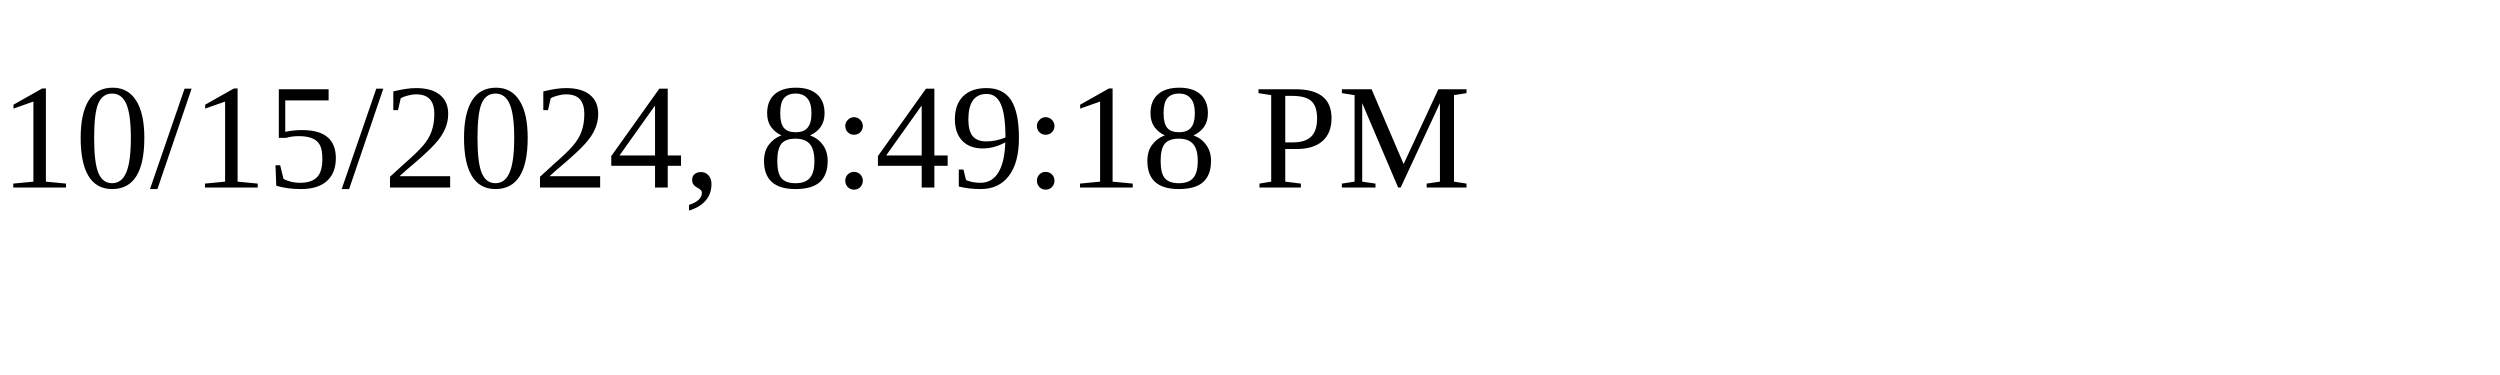
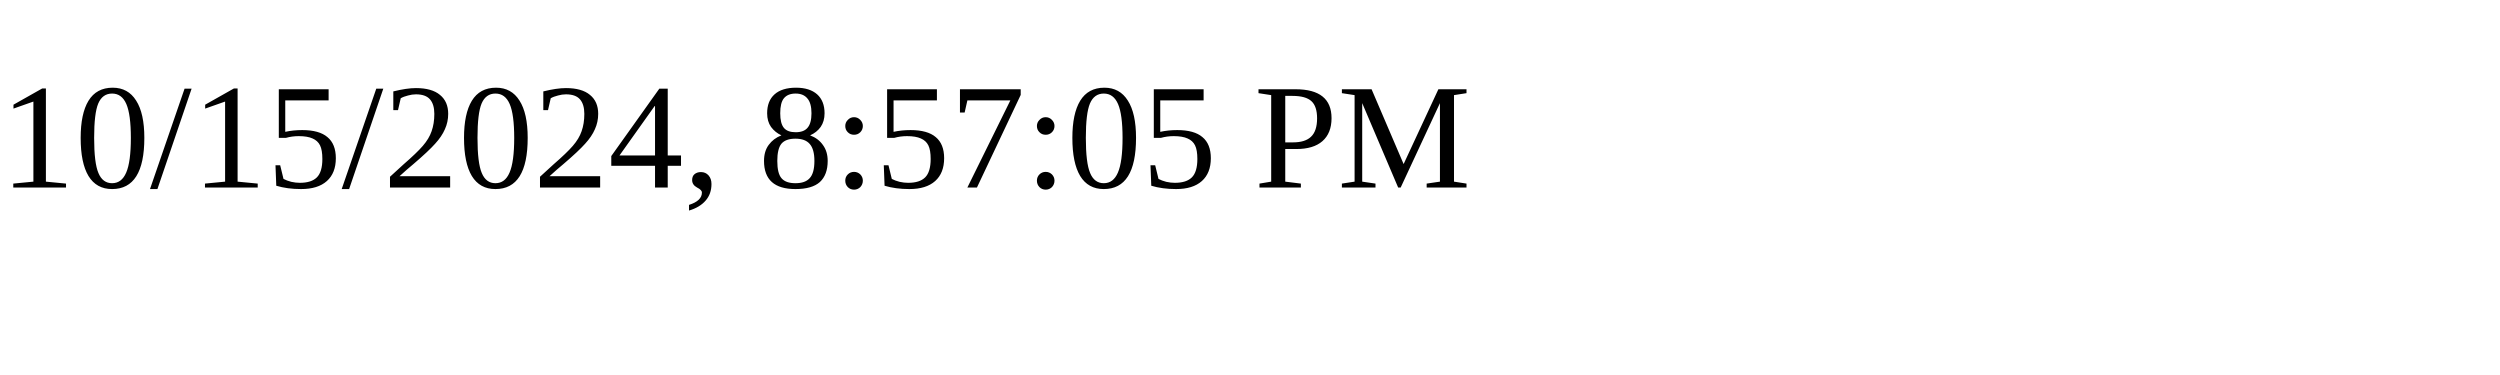
<svg xmlns="http://www.w3.org/2000/svg" height="30" width="200">
-   <text x="0" y="15">10/15/2024, 8:49:18 PM</text>
+   <text x="0" y="15">10/15/2024, 8:57:05 PM</text>
</svg>
